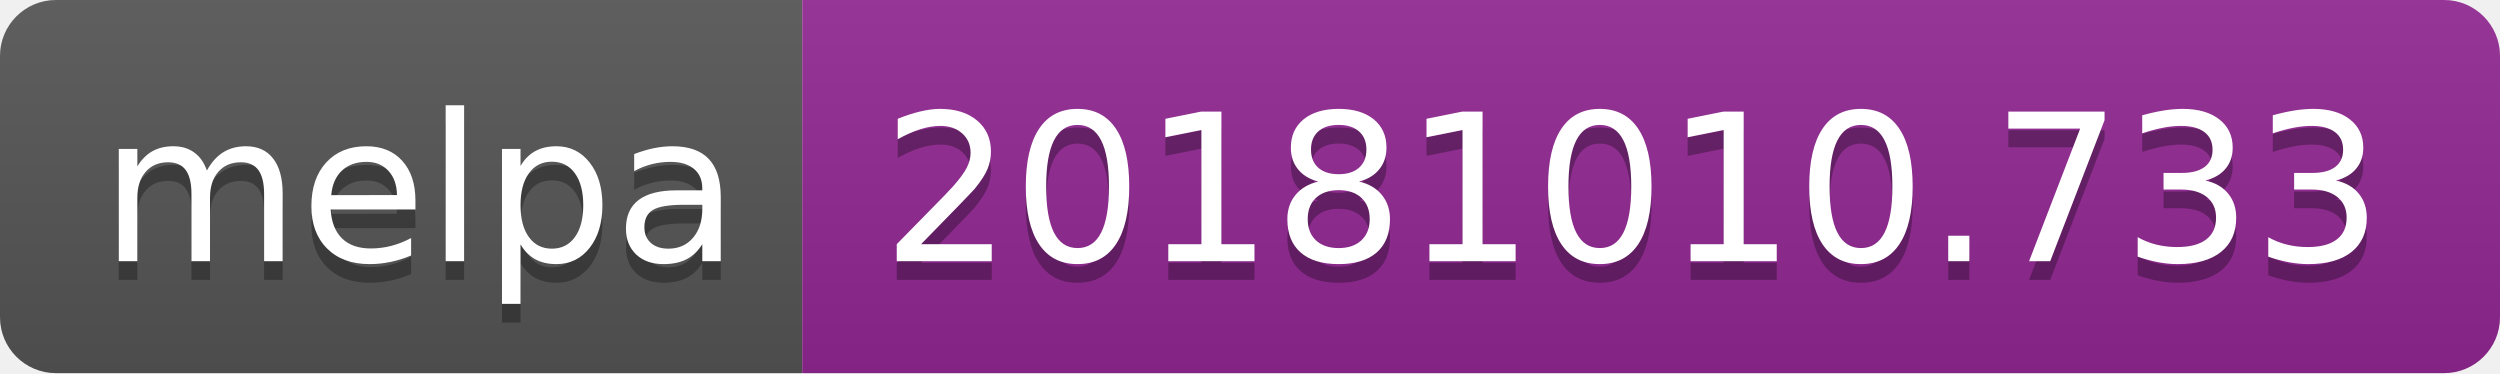
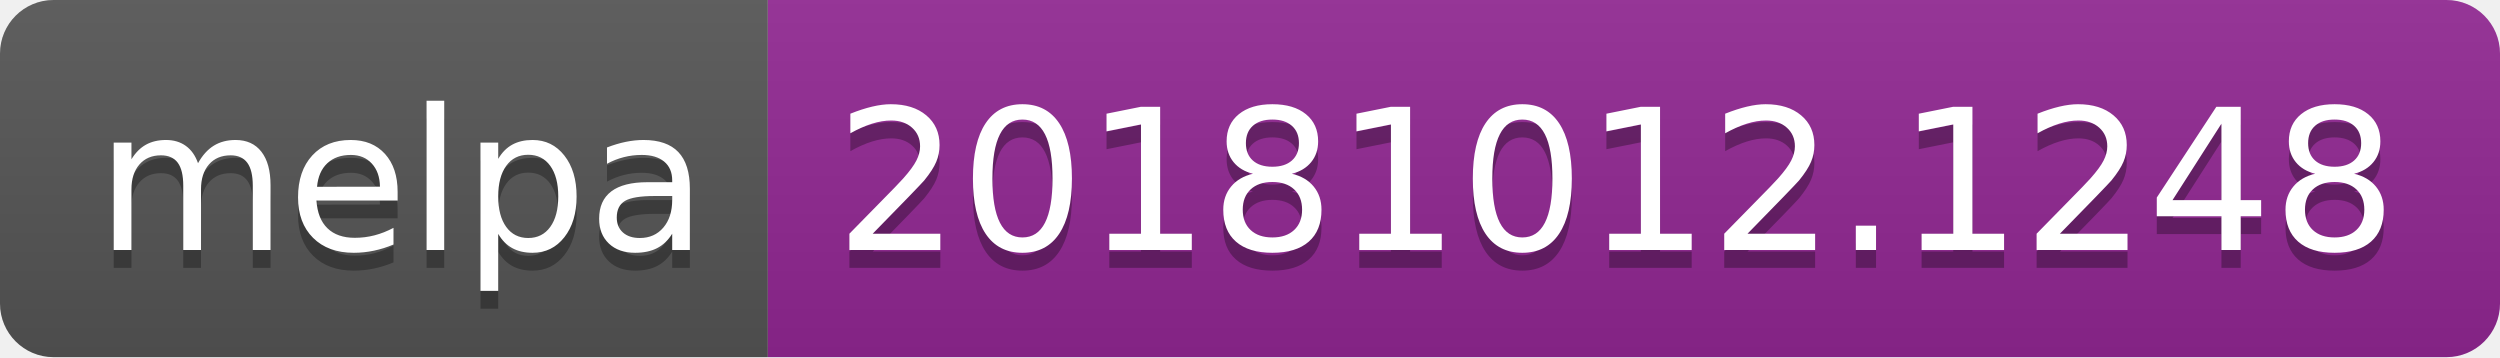
- <svg xmlns="http://www.w3.org/2000/svg" width="134" height="20">
+ <svg xmlns="http://www.w3.org/2000/svg" width="140" height="20">
  <linearGradient id="b" x2="0" y2="100%">
    <stop offset="0" stop-color="#bbb" stop-opacity=".1" />
    <stop offset="1" stop-opacity=".1" />
  </linearGradient>
  <clipPath id="a">
-     <rect width="134" height="20" rx="3" fill="#fff" />
+     <rect width="140" height="20" rx="3" fill="#fff" />
  </clipPath>
  <g clip-path="url(#a)">
    <path fill="#555" d="M0 0h43v20H0z" />
-     <path fill="#922793" d="M43 0h91v20H43z" />
-     <path fill="url(#b)" d="M0 0h134v20H0z" />
+     <path fill="#922793" d="M43 0h97v20H43z" />
+     <path fill="url(#b)" d="M0 0h140v20H0z" />
  </g>
  <g fill="#fff" text-anchor="middle" font-family="DejaVu Sans,Verdana,Geneva,sans-serif" font-size="110">
    <text x="225" y="150" fill="#010101" fill-opacity=".3" transform="scale(.1)" textLength="330">melpa</text>
    <text x="225" y="140" transform="scale(.1)" textLength="330">melpa</text>
-     <text x="875" y="150" fill="#010101" fill-opacity=".3" transform="scale(.1)" textLength="810">20181010.733</text>
-     <text x="875" y="140" transform="scale(.1)" textLength="810">20181010.733</text>
+     <text x="905" y="150" fill="#010101" fill-opacity=".3" transform="scale(.1)" textLength="870">20181012.1248</text>
+     <text x="905" y="140" transform="scale(.1)" textLength="870">20181012.1248</text>
  </g>
</svg>
